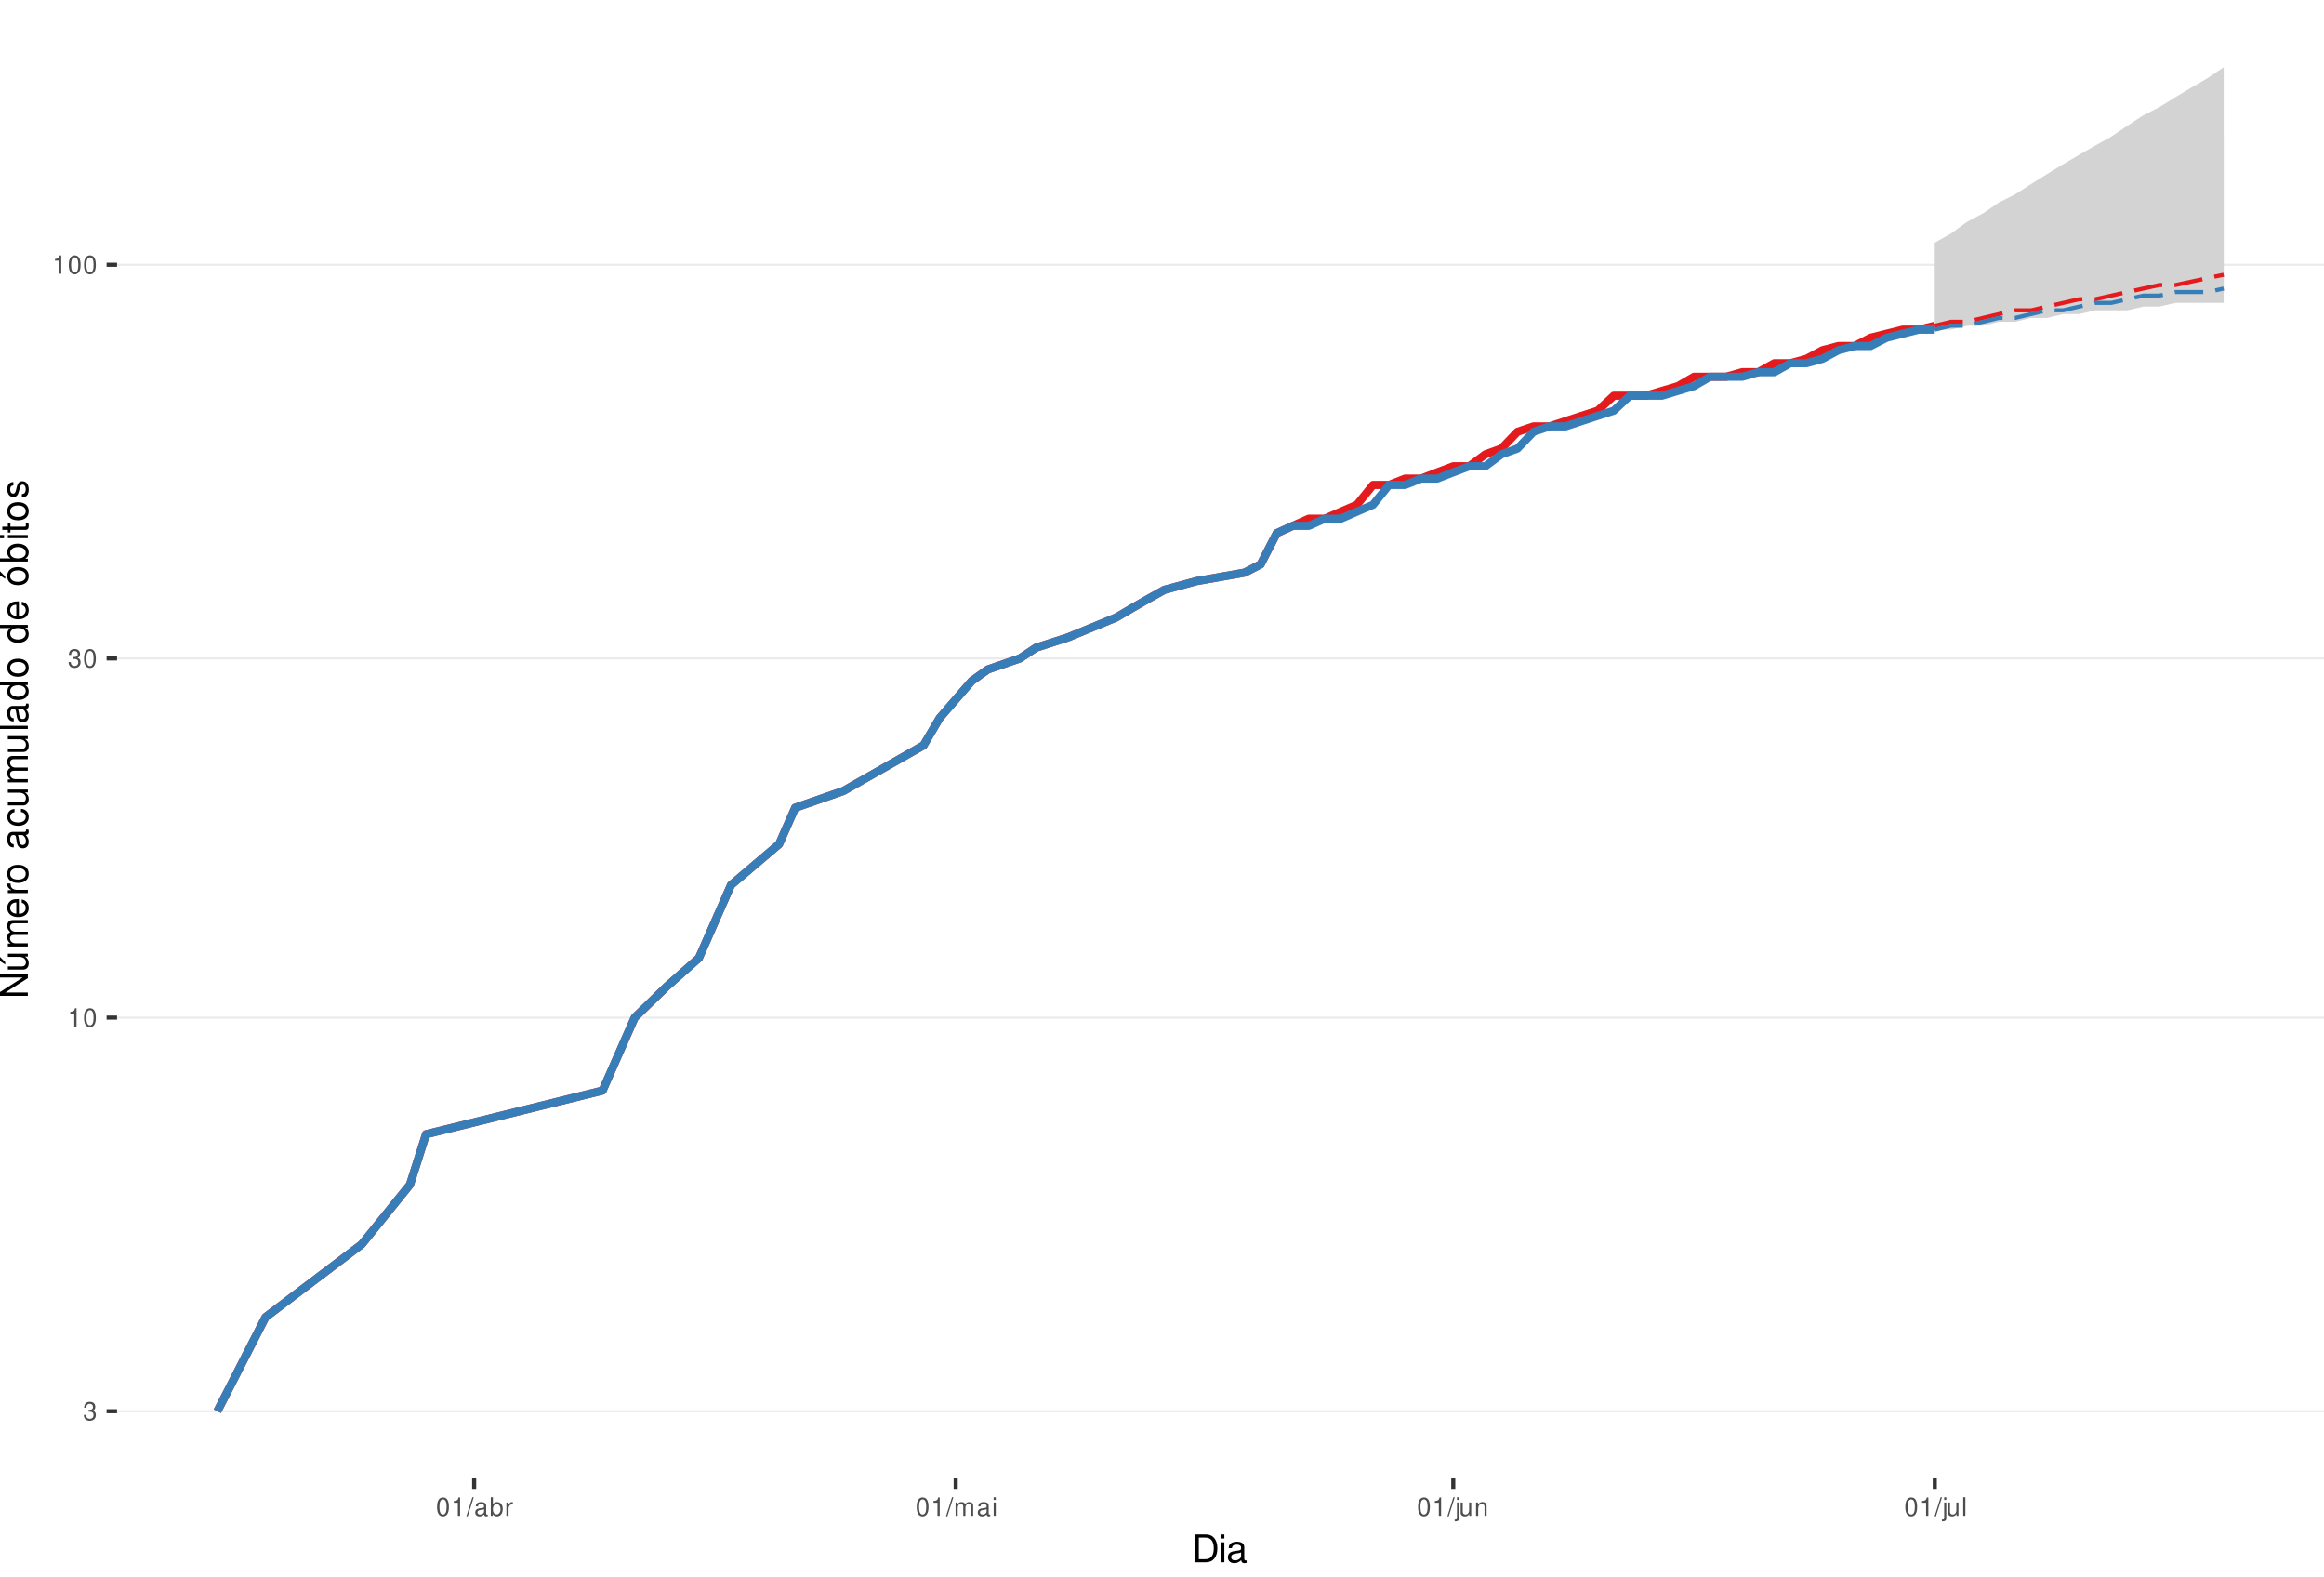
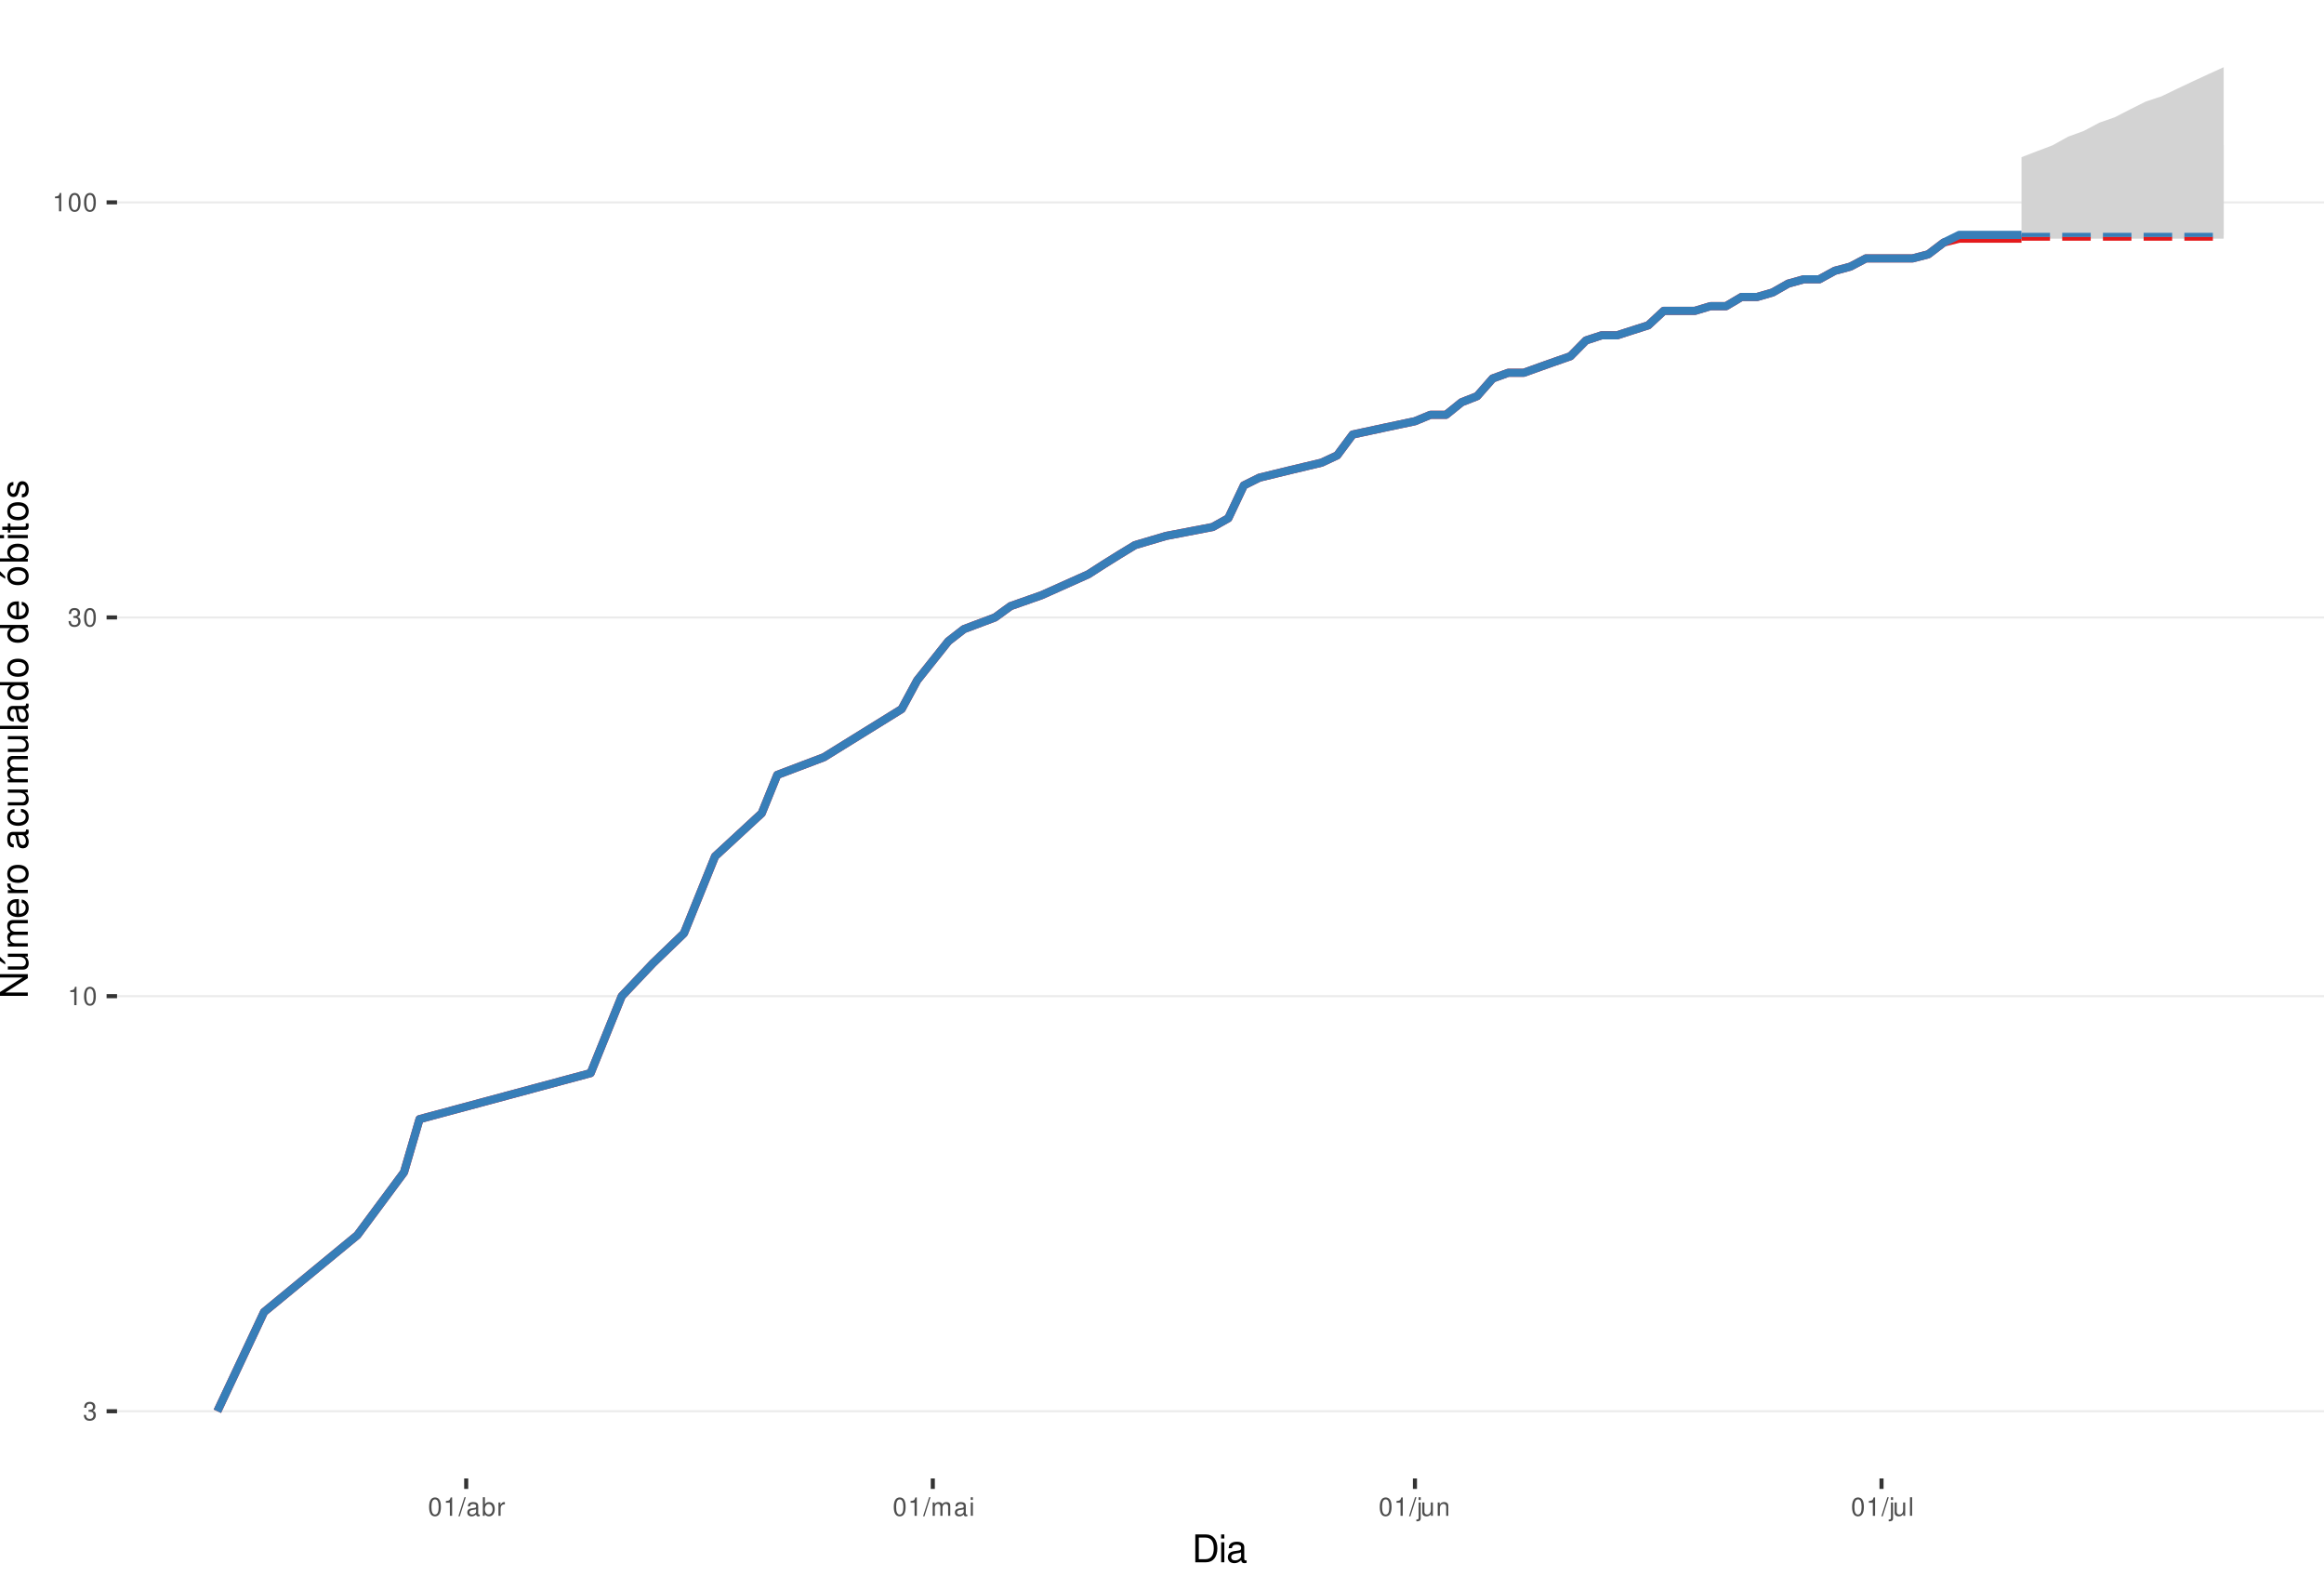
<svg xmlns="http://www.w3.org/2000/svg" xmlns:xlink="http://www.w3.org/1999/xlink" width="609pt" height="413pt" viewBox="0 0 609 413" version="1.1">
  <defs>
    <g>
      <symbol overflow="visible" id="glyph0-0">
        <path style="stroke:none;" d="" />
      </symbol>
      <symbol overflow="visible" id="glyph0-1">
        <path style="stroke:none;" d="M 1.469 -2.219 L 1.797 -2.219 C 2.422 -2.219 2.766 -1.922 2.766 -1.344 C 2.766 -0.734 2.406 -0.359 1.797 -0.359 C 1.156 -0.359 0.844 -0.688 0.797 -1.391 L 0.219 -1.391 C 0.234 -1.016 0.312 -0.766 0.422 -0.547 C 0.672 -0.078 1.125 0.156 1.766 0.156 C 2.75 0.156 3.375 -0.438 3.375 -1.344 C 3.375 -1.953 3.141 -2.297 2.562 -2.484 C 3.016 -2.672 3.234 -3 3.234 -3.484 C 3.234 -4.312 2.688 -4.812 1.797 -4.812 C 0.844 -4.812 0.328 -4.281 0.312 -3.266 L 0.906 -3.266 C 0.906 -3.547 0.938 -3.719 1 -3.875 C 1.141 -4.141 1.438 -4.297 1.797 -4.297 C 2.312 -4.297 2.625 -3.984 2.625 -3.469 C 2.625 -3.125 2.516 -2.922 2.25 -2.812 C 2.094 -2.75 1.875 -2.719 1.469 -2.703 Z M 1.469 -2.219 " />
      </symbol>
      <symbol overflow="visible" id="glyph0-2">
        <path style="stroke:none;" d="M 1.719 -3.422 L 1.719 0 L 2.312 0 L 2.312 -4.812 L 1.922 -4.812 C 1.719 -4.078 1.578 -3.969 0.672 -3.859 L 0.672 -3.422 Z M 1.719 -3.422 " />
      </symbol>
      <symbol overflow="visible" id="glyph0-3">
        <path style="stroke:none;" d="M 1.828 -4.812 C 1.391 -4.812 0.984 -4.609 0.75 -4.281 C 0.438 -3.859 0.281 -3.219 0.281 -2.328 C 0.281 -0.703 0.812 0.156 1.828 0.156 C 2.828 0.156 3.375 -0.703 3.375 -2.297 C 3.375 -3.219 3.234 -3.844 2.922 -4.281 C 2.672 -4.625 2.281 -4.812 1.828 -4.812 Z M 1.828 -4.297 C 2.469 -4.297 2.781 -3.641 2.781 -2.344 C 2.781 -0.969 2.469 -0.328 1.812 -0.328 C 1.203 -0.328 0.891 -1 0.891 -2.328 C 0.891 -3.641 1.203 -4.297 1.828 -4.297 Z M 1.828 -4.297 " />
      </symbol>
      <symbol overflow="visible" id="glyph0-4">
        <path style="stroke:none;" d="M 1.531 -4.859 L -0.047 0.141 L 0.312 0.141 L 1.891 -4.859 Z M 1.531 -4.859 " />
      </symbol>
      <symbol overflow="visible" id="glyph0-5">
        <path style="stroke:none;" d="M 3.562 -0.328 C 3.5 -0.312 3.469 -0.312 3.438 -0.312 C 3.25 -0.312 3.141 -0.406 3.141 -0.578 L 3.141 -2.641 C 3.141 -3.25 2.688 -3.594 1.828 -3.594 C 1.312 -3.594 0.906 -3.438 0.672 -3.188 C 0.516 -3 0.453 -2.797 0.438 -2.453 L 0.984 -2.453 C 1.031 -2.875 1.297 -3.078 1.812 -3.078 C 2.312 -3.078 2.594 -2.891 2.594 -2.562 L 2.594 -2.406 C 2.578 -2.172 2.469 -2.078 2.016 -2.031 C 1.219 -1.922 1.109 -1.891 0.891 -1.812 C 0.484 -1.641 0.281 -1.328 0.281 -0.875 C 0.281 -0.25 0.719 0.156 1.422 0.156 C 1.859 0.156 2.219 0 2.609 -0.359 C 2.656 0 2.828 0.156 3.188 0.156 C 3.297 0.156 3.375 0.141 3.562 0.094 Z M 2.594 -1.094 C 2.594 -0.906 2.531 -0.797 2.375 -0.641 C 2.141 -0.438 1.875 -0.328 1.547 -0.328 C 1.109 -0.328 0.859 -0.547 0.859 -0.891 C 0.859 -1.266 1.094 -1.438 1.703 -1.531 C 2.297 -1.609 2.406 -1.641 2.594 -1.719 Z M 2.594 -1.094 " />
      </symbol>
      <symbol overflow="visible" id="glyph0-6">
        <path style="stroke:none;" d="M 0.359 -4.859 L 0.359 0 L 0.859 0 L 0.859 -0.453 C 1.125 -0.047 1.484 0.156 1.969 0.156 C 2.875 0.156 3.484 -0.594 3.484 -1.75 C 3.484 -2.891 2.922 -3.594 1.984 -3.594 C 1.516 -3.594 1.172 -3.406 0.906 -3.016 L 0.906 -4.859 Z M 1.891 -3.062 C 2.5 -3.062 2.906 -2.531 2.906 -1.703 C 2.906 -0.906 2.484 -0.359 1.891 -0.359 C 1.297 -0.359 0.906 -0.906 0.906 -1.719 C 0.906 -2.531 1.297 -3.062 1.891 -3.062 Z M 1.891 -3.062 " />
      </symbol>
      <symbol overflow="visible" id="glyph0-7">
        <path style="stroke:none;" d="M 0.453 -3.484 L 0.453 0 L 1.016 0 L 1.016 -1.812 C 1.031 -2.656 1.375 -3.016 2.141 -3 L 2.141 -3.562 C 2.047 -3.578 1.984 -3.594 1.922 -3.594 C 1.562 -3.594 1.297 -3.375 0.969 -2.859 L 0.969 -3.484 Z M 0.453 -3.484 " />
      </symbol>
      <symbol overflow="visible" id="glyph0-8">
        <path style="stroke:none;" d="M 0.469 -3.484 L 0.469 0 L 1.031 0 L 1.031 -2.188 C 1.031 -2.703 1.391 -3.109 1.844 -3.109 C 2.25 -3.109 2.484 -2.844 2.484 -2.406 L 2.484 0 L 3.047 0 L 3.047 -2.188 C 3.047 -2.703 3.422 -3.109 3.875 -3.109 C 4.266 -3.109 4.516 -2.844 4.516 -2.406 L 4.516 0 L 5.078 0 L 5.078 -2.609 C 5.078 -3.234 4.719 -3.594 4.062 -3.594 C 3.594 -3.594 3.312 -3.453 2.984 -3.062 C 2.781 -3.422 2.5 -3.594 2.047 -3.594 C 1.578 -3.594 1.266 -3.422 0.984 -3 L 0.984 -3.484 Z M 0.469 -3.484 " />
      </symbol>
      <symbol overflow="visible" id="glyph0-9">
        <path style="stroke:none;" d="M 1 -3.484 L 0.453 -3.484 L 0.453 0 L 1 0 Z M 1 -4.859 L 0.438 -4.859 L 0.438 -4.156 L 1 -4.156 Z M 1 -4.859 " />
      </symbol>
      <symbol overflow="visible" id="glyph0-10">
        <path style="stroke:none;" d="M 0.469 -3.484 L 0.469 0.5 C 0.469 0.859 0.359 0.969 0.016 0.969 C -0.031 0.969 -0.047 0.969 -0.125 0.953 L -0.125 1.438 C -0.047 1.438 -0.016 1.453 0.062 1.453 C 0.688 1.453 1.016 1.203 1.016 0.719 L 1.016 -3.484 Z M 1.016 -4.859 L 0.469 -4.859 L 0.469 -4.156 L 1.016 -4.156 Z M 1.016 -4.859 " />
      </symbol>
      <symbol overflow="visible" id="glyph0-11">
        <path style="stroke:none;" d="M 3.203 0 L 3.203 -3.484 L 2.656 -3.484 L 2.656 -1.516 C 2.656 -0.797 2.281 -0.328 1.703 -0.328 C 1.266 -0.328 0.984 -0.594 0.984 -1.016 L 0.984 -3.484 L 0.438 -3.484 L 0.438 -0.797 C 0.438 -0.219 0.859 0.156 1.547 0.156 C 2.062 0.156 2.391 -0.031 2.703 -0.484 L 2.703 0 Z M 3.203 0 " />
      </symbol>
      <symbol overflow="visible" id="glyph0-12">
        <path style="stroke:none;" d="M 0.469 -3.484 L 0.469 0 L 1.031 0 L 1.031 -1.922 C 1.031 -2.641 1.391 -3.109 1.969 -3.109 C 2.406 -3.109 2.688 -2.828 2.688 -2.422 L 2.688 0 L 3.234 0 L 3.234 -2.641 C 3.234 -3.219 2.812 -3.594 2.141 -3.594 C 1.625 -3.594 1.281 -3.391 0.984 -2.906 L 0.984 -3.484 Z M 0.469 -3.484 " />
      </symbol>
      <symbol overflow="visible" id="glyph0-13">
        <path style="stroke:none;" d="M 1.016 -4.859 L 0.453 -4.859 L 0.453 0 L 1.016 0 Z M 1.016 -4.859 " />
      </symbol>
      <symbol overflow="visible" id="glyph1-0">
        <path style="stroke:none;" d="" />
      </symbol>
      <symbol overflow="visible" id="glyph1-1">
        <path style="stroke:none;" d="M 0.891 0 L 3.703 0 C 5.547 0 6.672 -1.375 6.672 -3.656 C 6.672 -5.906 5.547 -7.297 3.703 -7.297 L 0.891 -7.297 Z M 1.812 -0.812 L 1.812 -6.469 L 3.547 -6.469 C 4.984 -6.469 5.734 -5.5 5.734 -3.641 C 5.734 -1.797 4.984 -0.812 3.547 -0.812 Z M 1.812 -0.812 " />
      </symbol>
      <symbol overflow="visible" id="glyph1-2">
        <path style="stroke:none;" d="M 1.5 -5.234 L 0.672 -5.234 L 0.672 0 L 1.5 0 Z M 1.5 -7.297 L 0.656 -7.297 L 0.656 -6.234 L 1.5 -6.234 Z M 1.5 -7.297 " />
      </symbol>
      <symbol overflow="visible" id="glyph1-3">
        <path style="stroke:none;" d="M 5.344 -0.484 C 5.266 -0.469 5.219 -0.469 5.172 -0.469 C 4.875 -0.469 4.719 -0.625 4.719 -0.875 L 4.719 -3.953 C 4.719 -4.891 4.047 -5.391 2.75 -5.391 C 1.984 -5.391 1.375 -5.172 1.016 -4.781 C 0.766 -4.516 0.672 -4.203 0.656 -3.688 L 1.484 -3.688 C 1.562 -4.328 1.938 -4.625 2.719 -4.625 C 3.484 -4.625 3.891 -4.344 3.891 -3.844 L 3.891 -3.625 C 3.875 -3.266 3.703 -3.125 3.016 -3.047 C 1.844 -2.891 1.656 -2.844 1.344 -2.719 C 0.734 -2.453 0.422 -2 0.422 -1.312 C 0.422 -0.375 1.078 0.234 2.141 0.234 C 2.797 0.234 3.328 0 3.922 -0.547 C 3.984 0 4.234 0.234 4.781 0.234 C 4.953 0.234 5.062 0.203 5.344 0.141 Z M 3.891 -1.656 C 3.891 -1.375 3.812 -1.203 3.562 -0.969 C 3.219 -0.656 2.812 -0.5 2.312 -0.5 C 1.672 -0.5 1.297 -0.812 1.297 -1.344 C 1.297 -1.891 1.656 -2.172 2.547 -2.297 C 3.438 -2.422 3.609 -2.453 3.891 -2.594 Z M 3.891 -1.656 " />
      </symbol>
      <symbol overflow="visible" id="glyph2-0">
        <path style="stroke:none;" d="" />
      </symbol>
      <symbol overflow="visible" id="glyph2-1">
        <path style="stroke:none;" d="M -7.297 -6.453 L -7.297 -5.578 L -1.328 -5.578 L -7.297 -1.766 L -7.297 -0.766 L 0 -0.766 L 0 -1.641 L -5.906 -1.641 L 0 -5.406 L 0 -6.453 Z M -7.297 -6.453 " />
      </symbol>
      <symbol overflow="visible" id="glyph2-2">
        <path style="stroke:none;" d="M 0 -4.812 L -5.234 -4.812 L -5.234 -3.984 L -2.266 -3.984 C -1.203 -3.984 -0.5 -3.438 -0.5 -2.562 C -0.5 -1.906 -0.906 -1.484 -1.531 -1.484 L -5.234 -1.484 L -5.234 -0.656 L -1.203 -0.656 C -0.328 -0.656 0.234 -1.297 0.234 -2.312 C 0.234 -3.094 -0.047 -3.578 -0.734 -4.062 L 0 -4.062 Z M -7.406 -2.953 L -5.922 -2 L -5.922 -2.594 L -7.406 -4.094 Z M -7.406 -2.953 " />
      </symbol>
      <symbol overflow="visible" id="glyph2-3">
        <path style="stroke:none;" d="M -5.234 -0.703 L 0 -0.703 L 0 -1.547 L -3.297 -1.547 C -4.047 -1.547 -4.656 -2.094 -4.656 -2.766 C -4.656 -3.391 -4.281 -3.734 -3.609 -3.734 L 0 -3.734 L 0 -4.578 L -3.297 -4.578 C -4.047 -4.578 -4.656 -5.125 -4.656 -5.812 C -4.656 -6.422 -4.266 -6.781 -3.609 -6.781 L 0 -6.781 L 0 -7.625 L -3.938 -7.625 C -4.875 -7.625 -5.391 -7.078 -5.391 -6.094 C -5.391 -5.406 -5.188 -4.984 -4.594 -4.484 C -5.156 -4.188 -5.391 -3.766 -5.391 -3.078 C -5.391 -2.375 -5.125 -1.906 -4.5 -1.469 L -5.234 -1.469 Z M -5.234 -0.703 " />
      </symbol>
      <symbol overflow="visible" id="glyph2-4">
        <path style="stroke:none;" d="M -2.344 -5.125 C -3.141 -5.125 -3.625 -5.062 -4.016 -4.922 C -4.875 -4.578 -5.391 -3.781 -5.391 -2.797 C -5.391 -1.344 -4.281 -0.406 -2.547 -0.406 C -0.812 -0.406 0.234 -1.297 0.234 -2.781 C 0.234 -3.984 -0.453 -4.812 -1.594 -5.016 L -1.594 -4.188 C -0.906 -3.953 -0.547 -3.484 -0.547 -2.812 C -0.547 -2.281 -0.781 -1.828 -1.219 -1.547 C -1.516 -1.344 -1.812 -1.281 -2.344 -1.266 Z M -3.016 -1.297 C -3.984 -1.359 -4.625 -1.953 -4.625 -2.797 C -4.625 -3.641 -3.953 -4.234 -3.016 -4.234 Z M -3.016 -1.297 " />
      </symbol>
      <symbol overflow="visible" id="glyph2-5">
        <path style="stroke:none;" d="M -5.234 -0.688 L 0 -0.688 L 0 -1.531 L -2.719 -1.531 C -3.984 -1.547 -4.547 -2.062 -4.516 -3.203 L -5.359 -3.203 C -5.375 -3.062 -5.391 -2.984 -5.391 -2.891 C -5.391 -2.344 -5.062 -1.938 -4.297 -1.453 L -5.234 -1.453 Z M -5.234 -0.688 " />
      </symbol>
      <symbol overflow="visible" id="glyph2-6">
        <path style="stroke:none;" d="M -5.391 -2.719 C -5.391 -1.234 -4.344 -0.359 -2.578 -0.359 C -0.812 -0.359 0.234 -1.234 0.234 -2.734 C 0.234 -4.203 -0.812 -5.094 -2.547 -5.094 C -4.359 -5.094 -5.391 -4.234 -5.391 -2.719 Z M -4.625 -2.734 C -4.625 -3.672 -3.844 -4.234 -2.547 -4.234 C -1.312 -4.234 -0.547 -3.656 -0.547 -2.734 C -0.547 -1.797 -1.312 -1.234 -2.578 -1.234 C -3.844 -1.234 -4.625 -1.797 -4.625 -2.734 Z M -4.625 -2.734 " />
      </symbol>
      <symbol overflow="visible" id="glyph2-7">
        <path style="stroke:none;" d="" />
      </symbol>
      <symbol overflow="visible" id="glyph2-8">
        <path style="stroke:none;" d="M -0.484 -5.344 C -0.469 -5.266 -0.469 -5.219 -0.469 -5.172 C -0.469 -4.875 -0.625 -4.719 -0.875 -4.719 L -3.953 -4.719 C -4.891 -4.719 -5.391 -4.047 -5.391 -2.75 C -5.391 -1.984 -5.172 -1.375 -4.781 -1.016 C -4.516 -0.766 -4.203 -0.672 -3.688 -0.656 L -3.688 -1.484 C -4.328 -1.562 -4.625 -1.938 -4.625 -2.719 C -4.625 -3.484 -4.344 -3.891 -3.844 -3.891 L -3.625 -3.891 C -3.266 -3.875 -3.125 -3.703 -3.047 -3.016 C -2.891 -1.844 -2.844 -1.656 -2.719 -1.344 C -2.453 -0.734 -2 -0.422 -1.312 -0.422 C -0.375 -0.422 0.234 -1.078 0.234 -2.141 C 0.234 -2.797 0 -3.328 -0.547 -3.922 C 0 -3.984 0.234 -4.234 0.234 -4.781 C 0.234 -4.953 0.203 -5.062 0.141 -5.344 Z M -1.656 -3.891 C -1.375 -3.891 -1.203 -3.812 -0.969 -3.562 C -0.656 -3.219 -0.5 -2.812 -0.5 -2.312 C -0.5 -1.672 -0.812 -1.297 -1.344 -1.297 C -1.891 -1.297 -2.172 -1.656 -2.297 -2.547 C -2.422 -3.438 -2.453 -3.609 -2.594 -3.891 Z M -1.656 -3.891 " />
      </symbol>
      <symbol overflow="visible" id="glyph2-9">
        <path style="stroke:none;" d="M -3.484 -4.703 C -3.984 -4.672 -4.312 -4.562 -4.609 -4.359 C -5.094 -4 -5.391 -3.375 -5.391 -2.641 C -5.391 -1.219 -4.266 -0.312 -2.531 -0.312 C -0.844 -0.312 0.234 -1.203 0.234 -2.625 C 0.234 -3.875 -0.516 -4.672 -1.797 -4.766 L -1.797 -3.938 C -0.953 -3.797 -0.547 -3.359 -0.547 -2.656 C -0.547 -1.734 -1.297 -1.188 -2.531 -1.188 C -3.844 -1.188 -4.625 -1.719 -4.625 -2.625 C -4.625 -3.328 -4.203 -3.766 -3.484 -3.875 Z M -3.484 -4.703 " />
      </symbol>
      <symbol overflow="visible" id="glyph2-10">
        <path style="stroke:none;" d="M 0 -4.812 L -5.234 -4.812 L -5.234 -3.984 L -2.266 -3.984 C -1.203 -3.984 -0.5 -3.438 -0.5 -2.562 C -0.5 -1.906 -0.906 -1.484 -1.531 -1.484 L -5.234 -1.484 L -5.234 -0.656 L -1.203 -0.656 C -0.328 -0.656 0.234 -1.297 0.234 -2.312 C 0.234 -3.094 -0.047 -3.578 -0.734 -4.062 L 0 -4.062 Z M 0 -4.812 " />
      </symbol>
      <symbol overflow="visible" id="glyph2-11">
        <path style="stroke:none;" d="M -7.297 -1.516 L -7.297 -0.688 L 0 -0.688 L 0 -1.516 Z M -7.297 -1.516 " />
      </symbol>
      <symbol overflow="visible" id="glyph2-12">
        <path style="stroke:none;" d="M -7.297 -4.953 L -7.297 -4.125 L -4.578 -4.125 C -5.109 -3.766 -5.391 -3.203 -5.391 -2.516 C -5.391 -1.156 -4.297 -0.266 -2.625 -0.266 C -0.859 -0.266 0.234 -1.125 0.234 -2.547 C 0.234 -3.266 -0.047 -3.766 -0.688 -4.203 L 0 -4.203 L 0 -4.953 Z M -4.609 -2.656 C -4.609 -3.547 -3.812 -4.125 -2.562 -4.125 C -1.344 -4.125 -0.547 -3.547 -0.547 -2.656 C -0.547 -1.734 -1.359 -1.125 -2.578 -1.125 C -3.797 -1.125 -4.609 -1.734 -4.609 -2.656 Z M -4.609 -2.656 " />
      </symbol>
      <symbol overflow="visible" id="glyph2-13">
        <path style="stroke:none;" d="M -5.391 -2.719 C -5.391 -1.234 -4.344 -0.359 -2.578 -0.359 C -0.812 -0.359 0.234 -1.234 0.234 -2.734 C 0.234 -4.203 -0.812 -5.094 -2.547 -5.094 C -4.359 -5.094 -5.391 -4.234 -5.391 -2.719 Z M -4.625 -2.734 C -4.625 -3.672 -3.844 -4.234 -2.547 -4.234 C -1.312 -4.234 -0.547 -3.656 -0.547 -2.734 C -0.547 -1.797 -1.312 -1.234 -2.578 -1.234 C -3.844 -1.234 -4.625 -1.797 -4.625 -2.734 Z M -7.406 -2.984 L -5.922 -2.016 L -5.922 -2.625 L -7.406 -4.109 Z M -7.406 -2.984 " />
      </symbol>
      <symbol overflow="visible" id="glyph2-14">
        <path style="stroke:none;" d="M -7.297 -0.547 L 0 -0.547 L 0 -1.297 L -0.672 -1.297 C -0.062 -1.688 0.234 -2.219 0.234 -2.953 C 0.234 -4.328 -0.906 -5.234 -2.641 -5.234 C -4.344 -5.234 -5.391 -4.375 -5.391 -2.984 C -5.391 -2.266 -5.125 -1.766 -4.531 -1.375 L -7.297 -1.375 Z M -4.609 -2.828 C -4.609 -3.766 -3.797 -4.359 -2.547 -4.359 C -1.359 -4.359 -0.547 -3.734 -0.547 -2.828 C -0.547 -1.938 -1.344 -1.375 -2.578 -1.375 C -3.812 -1.375 -4.609 -1.938 -4.609 -2.828 Z M -4.609 -2.828 " />
      </symbol>
      <symbol overflow="visible" id="glyph2-15">
        <path style="stroke:none;" d="M -5.234 -1.5 L -5.234 -0.672 L 0 -0.672 L 0 -1.5 Z M -7.297 -1.5 L -7.297 -0.656 L -6.234 -0.656 L -6.234 -1.5 Z M -7.297 -1.5 " />
      </symbol>
      <symbol overflow="visible" id="glyph2-16">
        <path style="stroke:none;" d="M -5.234 -2.547 L -5.234 -1.688 L -6.688 -1.688 L -6.688 -0.844 L -5.234 -0.844 L -5.234 -0.141 L -4.562 -0.141 L -4.562 -0.844 L -0.594 -0.844 C -0.062 -0.844 0.234 -1.203 0.234 -1.859 C 0.234 -2.078 0.203 -2.266 0.156 -2.547 L -0.547 -2.547 C -0.516 -2.422 -0.5 -2.312 -0.5 -2.141 C -0.5 -1.781 -0.594 -1.688 -0.969 -1.688 L -4.562 -1.688 L -4.562 -2.547 Z M -5.234 -2.547 " />
      </symbol>
      <symbol overflow="visible" id="glyph2-17">
        <path style="stroke:none;" d="M -3.781 -4.375 C -4.812 -4.375 -5.391 -3.688 -5.391 -2.484 C -5.391 -1.266 -4.766 -0.469 -3.797 -0.469 C -2.969 -0.469 -2.578 -0.891 -2.281 -2.125 L -2.094 -2.906 C -1.953 -3.484 -1.734 -3.719 -1.375 -3.719 C -0.875 -3.719 -0.547 -3.234 -0.547 -2.5 C -0.547 -2.047 -0.672 -1.672 -0.891 -1.453 C -1.047 -1.328 -1.188 -1.266 -1.562 -1.219 L -1.562 -0.344 C -0.344 -0.375 0.234 -1.062 0.234 -2.438 C 0.234 -3.75 -0.422 -4.594 -1.438 -4.594 C -2.203 -4.594 -2.641 -4.156 -2.891 -3.109 L -3.078 -2.312 C -3.234 -1.625 -3.453 -1.344 -3.828 -1.344 C -4.312 -1.344 -4.625 -1.766 -4.625 -2.453 C -4.625 -3.125 -4.328 -3.484 -3.781 -3.5 Z M -3.781 -4.375 " />
      </symbol>
    </g>
    <clipPath id="clip1">
      <path d="M 30.672 0 L 609 0 L 609 387.328 L 30.672 387.328 Z M 30.672 0 " />
    </clipPath>
    <clipPath id="clip2">
      <path d="M 30.672 369 L 609 369 L 609 370 L 30.672 370 Z M 30.672 369 " />
    </clipPath>
    <clipPath id="clip3">
-       <path d="M 30.672 266 L 609 266 L 609 267 L 30.672 267 Z M 30.672 266 " />
+       <path d="M 30.672 260 L 609 260 L 609 262 L 30.672 262 Z M 30.672 260 " />
    </clipPath>
    <clipPath id="clip4">
-       <path d="M 30.672 172 L 609 172 L 609 173 L 30.672 173 Z M 30.672 172 " />
+       <path d="M 30.672 161 L 609 161 L 609 163 L 30.672 163 Z M 30.672 161 " />
    </clipPath>
    <clipPath id="clip5">
-       <path d="M 30.672 69 L 609 69 L 609 70 L 30.672 70 Z M 30.672 69 " />
+       <path d="M 30.672 52 L 609 52 L 609 54 L 30.672 54 Z M 30.672 52 " />
    </clipPath>
  </defs>
  <g id="surface61">
    <rect x="0" y="0" width="609" height="413" style="fill:rgb(100%,100%,100%);fill-opacity:1;stroke:none;" />
    <rect x="0" y="0" width="609" height="413" style="fill:rgb(100%,100%,100%);fill-opacity:1;stroke:none;" />
    <path style="fill:none;stroke-width:1.067;stroke-linecap:round;stroke-linejoin:round;stroke:rgb(100%,100%,100%);stroke-opacity:1;stroke-miterlimit:10;" d="M 0 413 L 609 413 L 609 0 L 0 0 Z M 0 413 " />
    <g clip-path="url(#clip1)" clip-rule="nonzero">
      <path style=" stroke:none;fill-rule:nonzero;fill:rgb(100%,100%,100%);fill-opacity:1;" d="M 30.672 387.328 L 609 387.328 L 609 0 L 30.672 0 Z M 30.672 387.328 " />
    </g>
    <g clip-path="url(#clip2)" clip-rule="nonzero">
      <path style="fill:none;stroke-width:0.533;stroke-linecap:butt;stroke-linejoin:round;stroke:rgb(92.157%,92.157%,92.157%);stroke-opacity:1;stroke-miterlimit:10;" d="M 30.672 369.723 L 609 369.723 " />
    </g>
    <g clip-path="url(#clip3)" clip-rule="nonzero">
-       <path style="fill:none;stroke-width:0.533;stroke-linecap:butt;stroke-linejoin:round;stroke:rgb(92.157%,92.157%,92.157%);stroke-opacity:1;stroke-miterlimit:10;" d="M 30.672 266.598 L 609 266.598 " />
+       <path style="fill:none;stroke-width:0.533;stroke-linecap:butt;stroke-linejoin:round;stroke:rgb(92.157%,92.157%,92.157%);stroke-opacity:1;stroke-miterlimit:10;" d="M 30.672 260.98 L 609 260.98 " />
    </g>
    <g clip-path="url(#clip4)" clip-rule="nonzero">
-       <path style="fill:none;stroke-width:0.533;stroke-linecap:butt;stroke-linejoin:round;stroke:rgb(92.157%,92.157%,92.157%);stroke-opacity:1;stroke-miterlimit:10;" d="M 30.672 172.496 L 609 172.496 " />
+       <path style="fill:none;stroke-width:0.533;stroke-linecap:butt;stroke-linejoin:round;stroke:rgb(92.157%,92.157%,92.157%);stroke-opacity:1;stroke-miterlimit:10;" d="M 30.672 161.758 L 609 161.758 " />
    </g>
    <g clip-path="url(#clip5)" clip-rule="nonzero">
-       <path style="fill:none;stroke-width:0.533;stroke-linecap:butt;stroke-linejoin:round;stroke:rgb(92.157%,92.157%,92.157%);stroke-opacity:1;stroke-miterlimit:10;" d="M 30.672 69.367 L 609 69.367 " />
-     </g>
-     <path style=" stroke:none;fill-rule:nonzero;fill:rgb(82.745%,82.745%,82.745%);fill-opacity:1;" d="M 507.004 63.574 L 511.211 61.203 L 515.414 58.145 L 519.621 55.922 L 523.828 53.039 L 528.035 50.941 L 532.238 48.223 L 536.445 45.59 L 540.652 43.031 L 544.859 40.547 L 549.062 38.137 L 553.27 35.789 L 557.477 32.941 L 561.684 30.188 L 565.887 28.047 L 570.094 25.441 L 574.301 22.914 L 578.508 20.461 L 582.711 17.605 L 582.711 76.512 L 578.508 77.445 L 574.301 77.445 L 570.094 78.395 L 565.887 78.395 L 561.684 79.352 L 557.477 79.352 L 553.27 80.316 L 549.062 80.316 L 544.859 81.297 L 540.652 81.297 L 536.445 82.289 L 532.238 83.289 L 528.035 83.289 L 523.828 84.305 L 519.621 84.305 L 515.414 85.328 L 511.211 85.328 L 507.004 86.367 Z M 507.004 63.574 " />
-     <path style=" stroke:none;fill-rule:nonzero;fill:rgb(82.745%,82.745%,82.745%);fill-opacity:1;" d="M 507.004 86.367 L 511.211 82.289 L 515.414 78.395 L 519.621 74.668 L 523.828 70.23 L 528.035 66.836 L 532.238 63.574 L 536.445 60.43 L 540.652 57.398 L 544.859 54.469 L 549.062 51.637 L 553.27 48.895 L 557.477 46.238 L 561.684 43.664 L 565.887 41.16 L 570.094 39.332 L 574.301 37.543 L 578.508 36.367 L 582.711 35.789 L 582.711 79.352 L 570.094 79.352 L 565.887 80.316 L 561.684 80.316 L 557.477 81.297 L 549.062 81.297 L 544.859 82.289 L 540.652 82.289 L 536.445 83.289 L 532.238 83.289 L 528.035 84.305 L 523.828 84.305 L 519.621 85.328 L 515.414 85.328 L 511.211 86.367 Z M 507.004 86.367 " />
-     <path style="fill:none;stroke-width:2.134;stroke-linecap:butt;stroke-linejoin:round;stroke:rgb(89.412%,10.196%,10.98%);stroke-opacity:1;stroke-miterlimit:10;" d="M 56.957 369.723 L 69.578 345.082 L 94.812 325.969 L 107.43 310.352 L 111.637 297.148 L 157.902 285.711 L 166.316 266.598 L 174.727 258.434 L 183.141 250.98 L 191.551 231.867 L 204.168 221.145 L 208.375 211.617 L 220.992 207.227 L 242.023 195.254 L 246.23 188.113 L 254.641 178.406 L 258.848 175.398 L 267.262 172.496 L 271.465 169.688 L 279.879 166.969 L 292.496 161.773 L 296.703 159.293 L 300.91 156.879 L 305.113 154.531 L 313.527 152.246 L 326.145 150.023 L 330.352 147.852 L 334.559 139.691 L 338.762 137.766 L 342.969 135.883 L 347.176 135.883 L 351.379 134.039 L 355.586 132.238 L 359.793 127.043 L 364 127.043 L 368.203 125.379 L 372.41 125.379 L 376.617 123.75 L 380.824 122.148 L 385.027 122.148 L 389.234 119.031 L 393.441 117.516 L 397.648 113.125 L 401.852 111.707 L 406.059 111.707 L 410.266 110.316 L 414.473 108.945 L 418.676 107.594 L 422.883 103.672 L 431.297 103.672 L 435.5 102.402 L 439.707 101.152 L 443.914 98.703 L 452.324 98.703 L 456.531 97.508 L 460.738 97.508 L 464.945 95.16 L 469.148 95.16 L 473.355 94.012 L 477.562 91.754 L 481.77 90.652 L 485.973 90.652 L 490.18 88.48 L 494.387 87.418 L 498.59 86.367 L 502.797 86.367 L 507.004 85.328 " />
-     <path style="fill:none;stroke-width:1.067;stroke-linecap:butt;stroke-linejoin:round;stroke:rgb(89.412%,10.196%,10.98%);stroke-opacity:1;stroke-dasharray:7.469,3.201;stroke-miterlimit:10;" d="M 507.004 85.328 L 511.211 84.305 L 515.414 84.305 L 519.621 83.289 L 523.828 82.289 L 528.035 81.297 L 532.238 81.297 L 536.445 80.316 L 540.652 79.352 L 544.859 78.395 L 549.062 78.395 L 553.27 77.445 L 557.477 76.512 L 561.684 75.586 L 565.887 74.668 L 570.094 74.668 L 574.301 73.762 L 578.508 72.863 L 582.711 71.977 " />
-     <path style="fill:none;stroke-width:2.134;stroke-linecap:butt;stroke-linejoin:round;stroke:rgb(21.569%,49.412%,72.157%);stroke-opacity:1;stroke-miterlimit:10;" d="M 56.957 369.723 L 69.578 345.082 L 94.812 325.969 L 107.43 310.352 L 111.637 297.148 L 157.902 285.711 L 166.316 266.598 L 174.727 258.434 L 183.141 250.98 L 191.551 231.867 L 204.168 221.145 L 208.375 211.617 L 220.992 207.227 L 242.023 195.254 L 246.23 188.113 L 254.641 178.406 L 258.848 175.398 L 267.262 172.496 L 271.465 169.688 L 279.879 166.969 L 292.496 161.773 L 296.703 159.293 L 300.91 156.879 L 305.113 154.531 L 313.527 152.246 L 326.145 150.023 L 330.352 147.852 L 334.559 139.691 L 338.762 137.766 L 342.969 137.766 L 347.176 135.883 L 351.379 135.883 L 355.586 134.039 L 359.793 132.238 L 364 127.043 L 368.203 127.043 L 372.41 125.379 L 376.617 125.379 L 380.824 123.75 L 385.027 122.148 L 389.234 122.148 L 393.441 119.031 L 397.648 117.516 L 401.852 113.125 L 406.059 111.707 L 410.266 111.707 L 414.473 110.316 L 418.676 108.945 L 422.883 107.594 L 427.09 103.672 L 435.5 103.672 L 439.707 102.402 L 443.914 101.152 L 448.121 98.703 L 456.531 98.703 L 460.738 97.508 L 464.945 97.508 L 469.148 95.16 L 473.355 95.16 L 477.562 94.012 L 481.77 91.754 L 485.973 90.652 L 490.18 90.652 L 494.387 88.48 L 498.59 87.418 L 502.797 86.367 L 507.004 86.367 " />
-     <path style="fill:none;stroke-width:1.067;stroke-linecap:butt;stroke-linejoin:round;stroke:rgb(21.569%,49.412%,72.157%);stroke-opacity:1;stroke-dasharray:7.469,3.201;stroke-miterlimit:10;" d="M 507.004 86.367 L 511.211 85.328 L 515.414 85.328 L 519.621 84.305 L 523.828 83.289 L 528.035 83.289 L 532.238 82.289 L 536.445 81.297 L 540.652 81.297 L 544.859 80.316 L 549.062 79.352 L 553.27 79.352 L 557.477 78.395 L 561.684 77.445 L 565.887 77.445 L 570.094 76.512 L 578.508 76.512 L 582.711 75.586 " />
+       <path style="fill:none;stroke-width:0.533;stroke-linecap:butt;stroke-linejoin:round;stroke:rgb(92.157%,92.157%,92.157%);stroke-opacity:1;stroke-miterlimit:10;" d="M 30.672 53.016 L 609 53.016 " />
+     </g>
+     <path style=" stroke:none;fill-rule:nonzero;fill:rgb(82.745%,82.745%,82.745%);fill-opacity:1;" d="M 529.73 41.18 L 533.805 39.609 L 537.879 38.066 L 541.957 35.797 L 546.031 34.316 L 550.109 32.141 L 554.184 30.719 L 558.258 28.625 L 562.336 26.582 L 566.41 25.242 L 570.484 23.273 L 574.562 21.344 L 578.637 19.457 L 582.711 17.605 L 582.711 62.531 L 529.73 62.531 Z M 529.73 41.18 " />
+     <path style=" stroke:none;fill-rule:nonzero;fill:rgb(82.745%,82.745%,82.745%);fill-opacity:1;" d="M 529.73 61.531 L 533.805 59.57 L 537.879 56.703 L 541.957 54.84 L 546.031 52.117 L 550.109 50.344 L 554.184 48.609 L 558.258 46.062 L 562.336 44.406 L 566.41 42.777 L 570.484 41.18 L 574.562 39.609 L 578.637 38.836 L 582.711 38.066 L 582.711 61.531 Z M 529.73 61.531 " />
+     <path style="fill:none;stroke-width:2.134;stroke-linecap:butt;stroke-linejoin:round;stroke:rgb(89.412%,10.196%,10.98%);stroke-opacity:1;stroke-miterlimit:10;" d="M 56.957 369.723 L 69.188 343.738 L 93.641 323.586 L 105.867 307.117 L 109.941 293.195 L 154.773 281.137 L 162.926 260.98 L 171.074 252.375 L 179.227 244.516 L 187.379 224.359 L 199.605 213.055 L 203.68 203.012 L 215.906 198.379 L 236.285 185.754 L 240.359 178.223 L 248.512 167.988 L 252.59 164.816 L 260.738 161.758 L 264.816 158.793 L 272.965 155.926 L 285.191 150.453 L 289.27 147.832 L 293.344 145.289 L 297.418 142.812 L 305.57 140.406 L 317.797 138.059 L 321.875 135.773 L 325.949 127.164 L 330.023 125.137 L 338.176 123.148 L 346.328 121.207 L 350.402 119.305 L 354.477 113.832 L 362.629 112.078 L 370.781 110.355 L 374.855 108.668 L 378.934 108.668 L 383.008 105.383 L 387.082 103.785 L 391.16 99.152 L 395.234 97.66 L 399.309 97.66 L 403.387 96.191 L 407.461 94.746 L 411.535 93.324 L 415.613 89.184 L 419.688 87.848 L 423.762 87.848 L 427.84 86.527 L 431.914 85.23 L 435.992 81.438 L 444.141 81.438 L 448.219 80.211 L 452.293 80.211 L 456.367 77.801 L 460.445 77.801 L 464.52 76.621 L 468.594 74.305 L 472.672 73.168 L 476.746 73.168 L 480.82 70.938 L 484.898 69.844 L 488.973 67.691 L 501.199 67.691 L 505.277 66.637 L 509.352 63.539 L 513.426 62.531 L 529.73 62.531 " />
+     <path style="fill:none;stroke-width:1.067;stroke-linecap:butt;stroke-linejoin:round;stroke:rgb(89.412%,10.196%,10.98%);stroke-opacity:1;stroke-dasharray:7.469,3.201;stroke-miterlimit:10;" d="M 529.73 62.531 L 582.711 62.531 " />
+     <path style="fill:none;stroke-width:2.134;stroke-linecap:butt;stroke-linejoin:round;stroke:rgb(21.569%,49.412%,72.157%);stroke-opacity:1;stroke-miterlimit:10;" d="M 56.957 369.723 L 69.188 343.738 L 93.641 323.586 L 105.867 307.117 L 109.941 293.195 L 154.773 281.137 L 162.926 260.98 L 171.074 252.375 L 179.227 244.516 L 187.379 224.359 L 199.605 213.055 L 203.68 203.012 L 215.906 198.379 L 236.285 185.754 L 240.359 178.223 L 248.512 167.988 L 252.59 164.816 L 260.738 161.758 L 264.816 158.793 L 272.965 155.926 L 285.191 150.453 L 289.27 147.832 L 293.344 145.289 L 297.418 142.812 L 305.57 140.406 L 317.797 138.059 L 321.875 135.773 L 325.949 127.164 L 330.023 125.137 L 338.176 123.148 L 346.328 121.207 L 350.402 119.305 L 354.477 113.832 L 362.629 112.078 L 370.781 110.355 L 374.855 108.668 L 378.934 108.668 L 383.008 105.383 L 387.082 103.785 L 391.16 99.152 L 395.234 97.66 L 399.309 97.66 L 403.387 96.191 L 407.461 94.746 L 411.535 93.324 L 415.613 89.184 L 419.688 87.848 L 423.762 87.848 L 427.84 86.527 L 431.914 85.23 L 435.992 81.438 L 444.141 81.438 L 448.219 80.211 L 452.293 80.211 L 456.367 77.801 L 460.445 77.801 L 464.52 76.621 L 468.594 74.305 L 472.672 73.168 L 476.746 73.168 L 480.82 70.938 L 484.898 69.844 L 488.973 67.691 L 501.199 67.691 L 505.277 66.637 L 509.352 63.539 L 513.426 61.531 L 529.73 61.531 " />
+     <path style="fill:none;stroke-width:1.067;stroke-linecap:butt;stroke-linejoin:round;stroke:rgb(21.569%,49.412%,72.157%);stroke-opacity:1;stroke-dasharray:7.469,3.201;stroke-miterlimit:10;" d="M 529.73 61.531 L 582.711 61.531 " />
    <g style="fill:rgb(30.196%,30.196%,30.196%);fill-opacity:1;">
      <use xlink:href="#glyph0-1" x="21.738" y="372.07" />
    </g>
    <g style="fill:rgb(30.196%,30.196%,30.196%);fill-opacity:1;">
-       <use xlink:href="#glyph0-2" x="17.738" y="268.945" />
-       <use xlink:href="#glyph0-3" x="21.738" y="268.945" />
-     </g>
-     <g style="fill:rgb(30.196%,30.196%,30.196%);fill-opacity:1;">
-       <use xlink:href="#glyph0-1" x="17.738" y="174.844" />
-       <use xlink:href="#glyph0-3" x="21.738" y="174.844" />
-     </g>
-     <g style="fill:rgb(30.196%,30.196%,30.196%);fill-opacity:1;">
-       <use xlink:href="#glyph0-2" x="13.738" y="71.715" />
-       <use xlink:href="#glyph0-3" x="17.738" y="71.715" />
-       <use xlink:href="#glyph0-3" x="21.738" y="71.715" />
+       <use xlink:href="#glyph0-2" x="17.738" y="263.328" />
+       <use xlink:href="#glyph0-3" x="21.738" y="263.328" />
+     </g>
+     <g style="fill:rgb(30.196%,30.196%,30.196%);fill-opacity:1;">
+       <use xlink:href="#glyph0-1" x="17.738" y="164.105" />
+       <use xlink:href="#glyph0-3" x="21.738" y="164.105" />
+     </g>
+     <g style="fill:rgb(30.196%,30.196%,30.196%);fill-opacity:1;">
+       <use xlink:href="#glyph0-2" x="13.738" y="55.363" />
+       <use xlink:href="#glyph0-3" x="17.738" y="55.363" />
+       <use xlink:href="#glyph0-3" x="21.738" y="55.363" />
    </g>
    <path style="fill:none;stroke-width:1.067;stroke-linecap:butt;stroke-linejoin:round;stroke:rgb(20%,20%,20%);stroke-opacity:1;stroke-miterlimit:10;" d="M 27.93 369.723 L 30.672 369.723 " />
-     <path style="fill:none;stroke-width:1.067;stroke-linecap:butt;stroke-linejoin:round;stroke:rgb(20%,20%,20%);stroke-opacity:1;stroke-miterlimit:10;" d="M 27.93 266.598 L 30.672 266.598 " />
-     <path style="fill:none;stroke-width:1.067;stroke-linecap:butt;stroke-linejoin:round;stroke:rgb(20%,20%,20%);stroke-opacity:1;stroke-miterlimit:10;" d="M 27.93 172.496 L 30.672 172.496 " />
-     <path style="fill:none;stroke-width:1.067;stroke-linecap:butt;stroke-linejoin:round;stroke:rgb(20%,20%,20%);stroke-opacity:1;stroke-miterlimit:10;" d="M 27.93 69.367 L 30.672 69.367 " />
-     <path style="fill:none;stroke-width:1.067;stroke-linecap:butt;stroke-linejoin:round;stroke:rgb(20%,20%,20%);stroke-opacity:1;stroke-miterlimit:10;" d="M 124.254 390.07 L 124.254 387.328 " />
-     <path style="fill:none;stroke-width:1.067;stroke-linecap:butt;stroke-linejoin:round;stroke:rgb(20%,20%,20%);stroke-opacity:1;stroke-miterlimit:10;" d="M 250.438 390.07 L 250.438 387.328 " />
-     <path style="fill:none;stroke-width:1.067;stroke-linecap:butt;stroke-linejoin:round;stroke:rgb(20%,20%,20%);stroke-opacity:1;stroke-miterlimit:10;" d="M 380.824 390.07 L 380.824 387.328 " />
-     <path style="fill:none;stroke-width:1.067;stroke-linecap:butt;stroke-linejoin:round;stroke:rgb(20%,20%,20%);stroke-opacity:1;stroke-miterlimit:10;" d="M 507.004 390.07 L 507.004 387.328 " />
-     <g style="fill:rgb(30.196%,30.196%,30.196%);fill-opacity:1;">
-       <use xlink:href="#glyph0-3" x="114.254" y="397.109" />
-       <use xlink:href="#glyph0-2" x="118.254" y="397.109" />
-       <use xlink:href="#glyph0-4" x="122.254" y="397.109" />
-       <use xlink:href="#glyph0-5" x="124.254" y="397.109" />
-       <use xlink:href="#glyph0-6" x="128.254" y="397.109" />
-       <use xlink:href="#glyph0-7" x="132.254" y="397.109" />
-     </g>
-     <g style="fill:rgb(30.196%,30.196%,30.196%);fill-opacity:1;">
-       <use xlink:href="#glyph0-3" x="239.938" y="397.109" />
-       <use xlink:href="#glyph0-2" x="243.938" y="397.109" />
-       <use xlink:href="#glyph0-4" x="247.938" y="397.109" />
-       <use xlink:href="#glyph0-8" x="249.938" y="397.109" />
-       <use xlink:href="#glyph0-5" x="255.938" y="397.109" />
-       <use xlink:href="#glyph0-9" x="259.938" y="397.109" />
-     </g>
-     <g style="fill:rgb(30.196%,30.196%,30.196%);fill-opacity:1;">
-       <use xlink:href="#glyph0-3" x="371.324" y="397.109" />
-       <use xlink:href="#glyph0-2" x="375.324" y="397.109" />
-       <use xlink:href="#glyph0-4" x="379.324" y="397.109" />
-       <use xlink:href="#glyph0-10" x="381.324" y="397.109" />
-       <use xlink:href="#glyph0-11" x="382.324" y="397.109" />
-       <use xlink:href="#glyph0-12" x="386.324" y="397.109" />
-     </g>
-     <g style="fill:rgb(30.196%,30.196%,30.196%);fill-opacity:1;">
-       <use xlink:href="#glyph0-3" x="499.004" y="397.109" />
-       <use xlink:href="#glyph0-2" x="503.004" y="397.109" />
-       <use xlink:href="#glyph0-4" x="507.004" y="397.109" />
-       <use xlink:href="#glyph0-10" x="509.004" y="397.109" />
-       <use xlink:href="#glyph0-11" x="510.004" y="397.109" />
-       <use xlink:href="#glyph0-13" x="514.004" y="397.109" />
+     <path style="fill:none;stroke-width:1.067;stroke-linecap:butt;stroke-linejoin:round;stroke:rgb(20%,20%,20%);stroke-opacity:1;stroke-miterlimit:10;" d="M 27.93 260.98 L 30.672 260.98 " />
+     <path style="fill:none;stroke-width:1.067;stroke-linecap:butt;stroke-linejoin:round;stroke:rgb(20%,20%,20%);stroke-opacity:1;stroke-miterlimit:10;" d="M 27.93 161.758 L 30.672 161.758 " />
+     <path style="fill:none;stroke-width:1.067;stroke-linecap:butt;stroke-linejoin:round;stroke:rgb(20%,20%,20%);stroke-opacity:1;stroke-miterlimit:10;" d="M 27.93 53.016 L 30.672 53.016 " />
+     <path style="fill:none;stroke-width:1.067;stroke-linecap:butt;stroke-linejoin:round;stroke:rgb(20%,20%,20%);stroke-opacity:1;stroke-miterlimit:10;" d="M 122.168 390.07 L 122.168 387.328 " />
+     <path style="fill:none;stroke-width:1.067;stroke-linecap:butt;stroke-linejoin:round;stroke:rgb(20%,20%,20%);stroke-opacity:1;stroke-miterlimit:10;" d="M 244.438 390.07 L 244.438 387.328 " />
+     <path style="fill:none;stroke-width:1.067;stroke-linecap:butt;stroke-linejoin:round;stroke:rgb(20%,20%,20%);stroke-opacity:1;stroke-miterlimit:10;" d="M 370.781 390.07 L 370.781 387.328 " />
+     <path style="fill:none;stroke-width:1.067;stroke-linecap:butt;stroke-linejoin:round;stroke:rgb(20%,20%,20%);stroke-opacity:1;stroke-miterlimit:10;" d="M 493.051 390.07 L 493.051 387.328 " />
+     <g style="fill:rgb(30.196%,30.196%,30.196%);fill-opacity:1;">
+       <use xlink:href="#glyph0-3" x="112.168" y="397.109" />
+       <use xlink:href="#glyph0-2" x="116.168" y="397.109" />
+       <use xlink:href="#glyph0-4" x="120.168" y="397.109" />
+       <use xlink:href="#glyph0-5" x="122.168" y="397.109" />
+       <use xlink:href="#glyph0-6" x="126.168" y="397.109" />
+       <use xlink:href="#glyph0-7" x="130.168" y="397.109" />
+     </g>
+     <g style="fill:rgb(30.196%,30.196%,30.196%);fill-opacity:1;">
+       <use xlink:href="#glyph0-3" x="233.938" y="397.109" />
+       <use xlink:href="#glyph0-2" x="237.938" y="397.109" />
+       <use xlink:href="#glyph0-4" x="241.938" y="397.109" />
+       <use xlink:href="#glyph0-8" x="243.938" y="397.109" />
+       <use xlink:href="#glyph0-5" x="249.938" y="397.109" />
+       <use xlink:href="#glyph0-9" x="253.938" y="397.109" />
+     </g>
+     <g style="fill:rgb(30.196%,30.196%,30.196%);fill-opacity:1;">
+       <use xlink:href="#glyph0-3" x="361.281" y="397.109" />
+       <use xlink:href="#glyph0-2" x="365.281" y="397.109" />
+       <use xlink:href="#glyph0-4" x="369.281" y="397.109" />
+       <use xlink:href="#glyph0-10" x="371.281" y="397.109" />
+       <use xlink:href="#glyph0-11" x="372.281" y="397.109" />
+       <use xlink:href="#glyph0-12" x="376.281" y="397.109" />
+     </g>
+     <g style="fill:rgb(30.196%,30.196%,30.196%);fill-opacity:1;">
+       <use xlink:href="#glyph0-3" x="485.051" y="397.109" />
+       <use xlink:href="#glyph0-2" x="489.051" y="397.109" />
+       <use xlink:href="#glyph0-4" x="493.051" y="397.109" />
+       <use xlink:href="#glyph0-10" x="495.051" y="397.109" />
+       <use xlink:href="#glyph0-11" x="496.051" y="397.109" />
+       <use xlink:href="#glyph0-13" x="500.051" y="397.109" />
    </g>
    <g style="fill:rgb(0%,0%,0%);fill-opacity:1;">
      <use xlink:href="#glyph1-1" x="312.336" y="409.29" />
      <use xlink:href="#glyph1-2" x="319.336" y="409.29" />
      <use xlink:href="#glyph1-3" x="321.336" y="409.29" />
    </g>
    <g style="fill:rgb(0%,0%,0%);fill-opacity:1;">
      <use xlink:href="#glyph2-1" x="7.29" y="261.664" />
      <use xlink:href="#glyph2-2" x="7.29" y="254.664" />
      <use xlink:href="#glyph2-3" x="7.29" y="248.664" />
      <use xlink:href="#glyph2-4" x="7.29" y="240.664" />
      <use xlink:href="#glyph2-5" x="7.29" y="234.664" />
      <use xlink:href="#glyph2-6" x="7.29" y="231.664" />
      <use xlink:href="#glyph2-7" x="7.29" y="225.664" />
      <use xlink:href="#glyph2-8" x="7.29" y="222.664" />
      <use xlink:href="#glyph2-9" x="7.29" y="216.664" />
      <use xlink:href="#glyph2-10" x="7.29" y="211.664" />
      <use xlink:href="#glyph2-3" x="7.29" y="205.664" />
      <use xlink:href="#glyph2-10" x="7.29" y="197.664" />
      <use xlink:href="#glyph2-11" x="7.29" y="191.664" />
      <use xlink:href="#glyph2-8" x="7.29" y="189.664" />
      <use xlink:href="#glyph2-12" x="7.29" y="183.664" />
      <use xlink:href="#glyph2-6" x="7.29" y="177.664" />
      <use xlink:href="#glyph2-7" x="7.29" y="171.664" />
      <use xlink:href="#glyph2-12" x="7.29" y="168.664" />
      <use xlink:href="#glyph2-4" x="7.29" y="162.664" />
      <use xlink:href="#glyph2-7" x="7.29" y="156.664" />
      <use xlink:href="#glyph2-13" x="7.29" y="153.664" />
      <use xlink:href="#glyph2-14" x="7.29" y="147.664" />
      <use xlink:href="#glyph2-15" x="7.29" y="141.664" />
      <use xlink:href="#glyph2-16" x="7.29" y="139.664" />
      <use xlink:href="#glyph2-6" x="7.29" y="136.664" />
      <use xlink:href="#glyph2-17" x="7.29" y="130.664" />
    </g>
  </g>
</svg>
